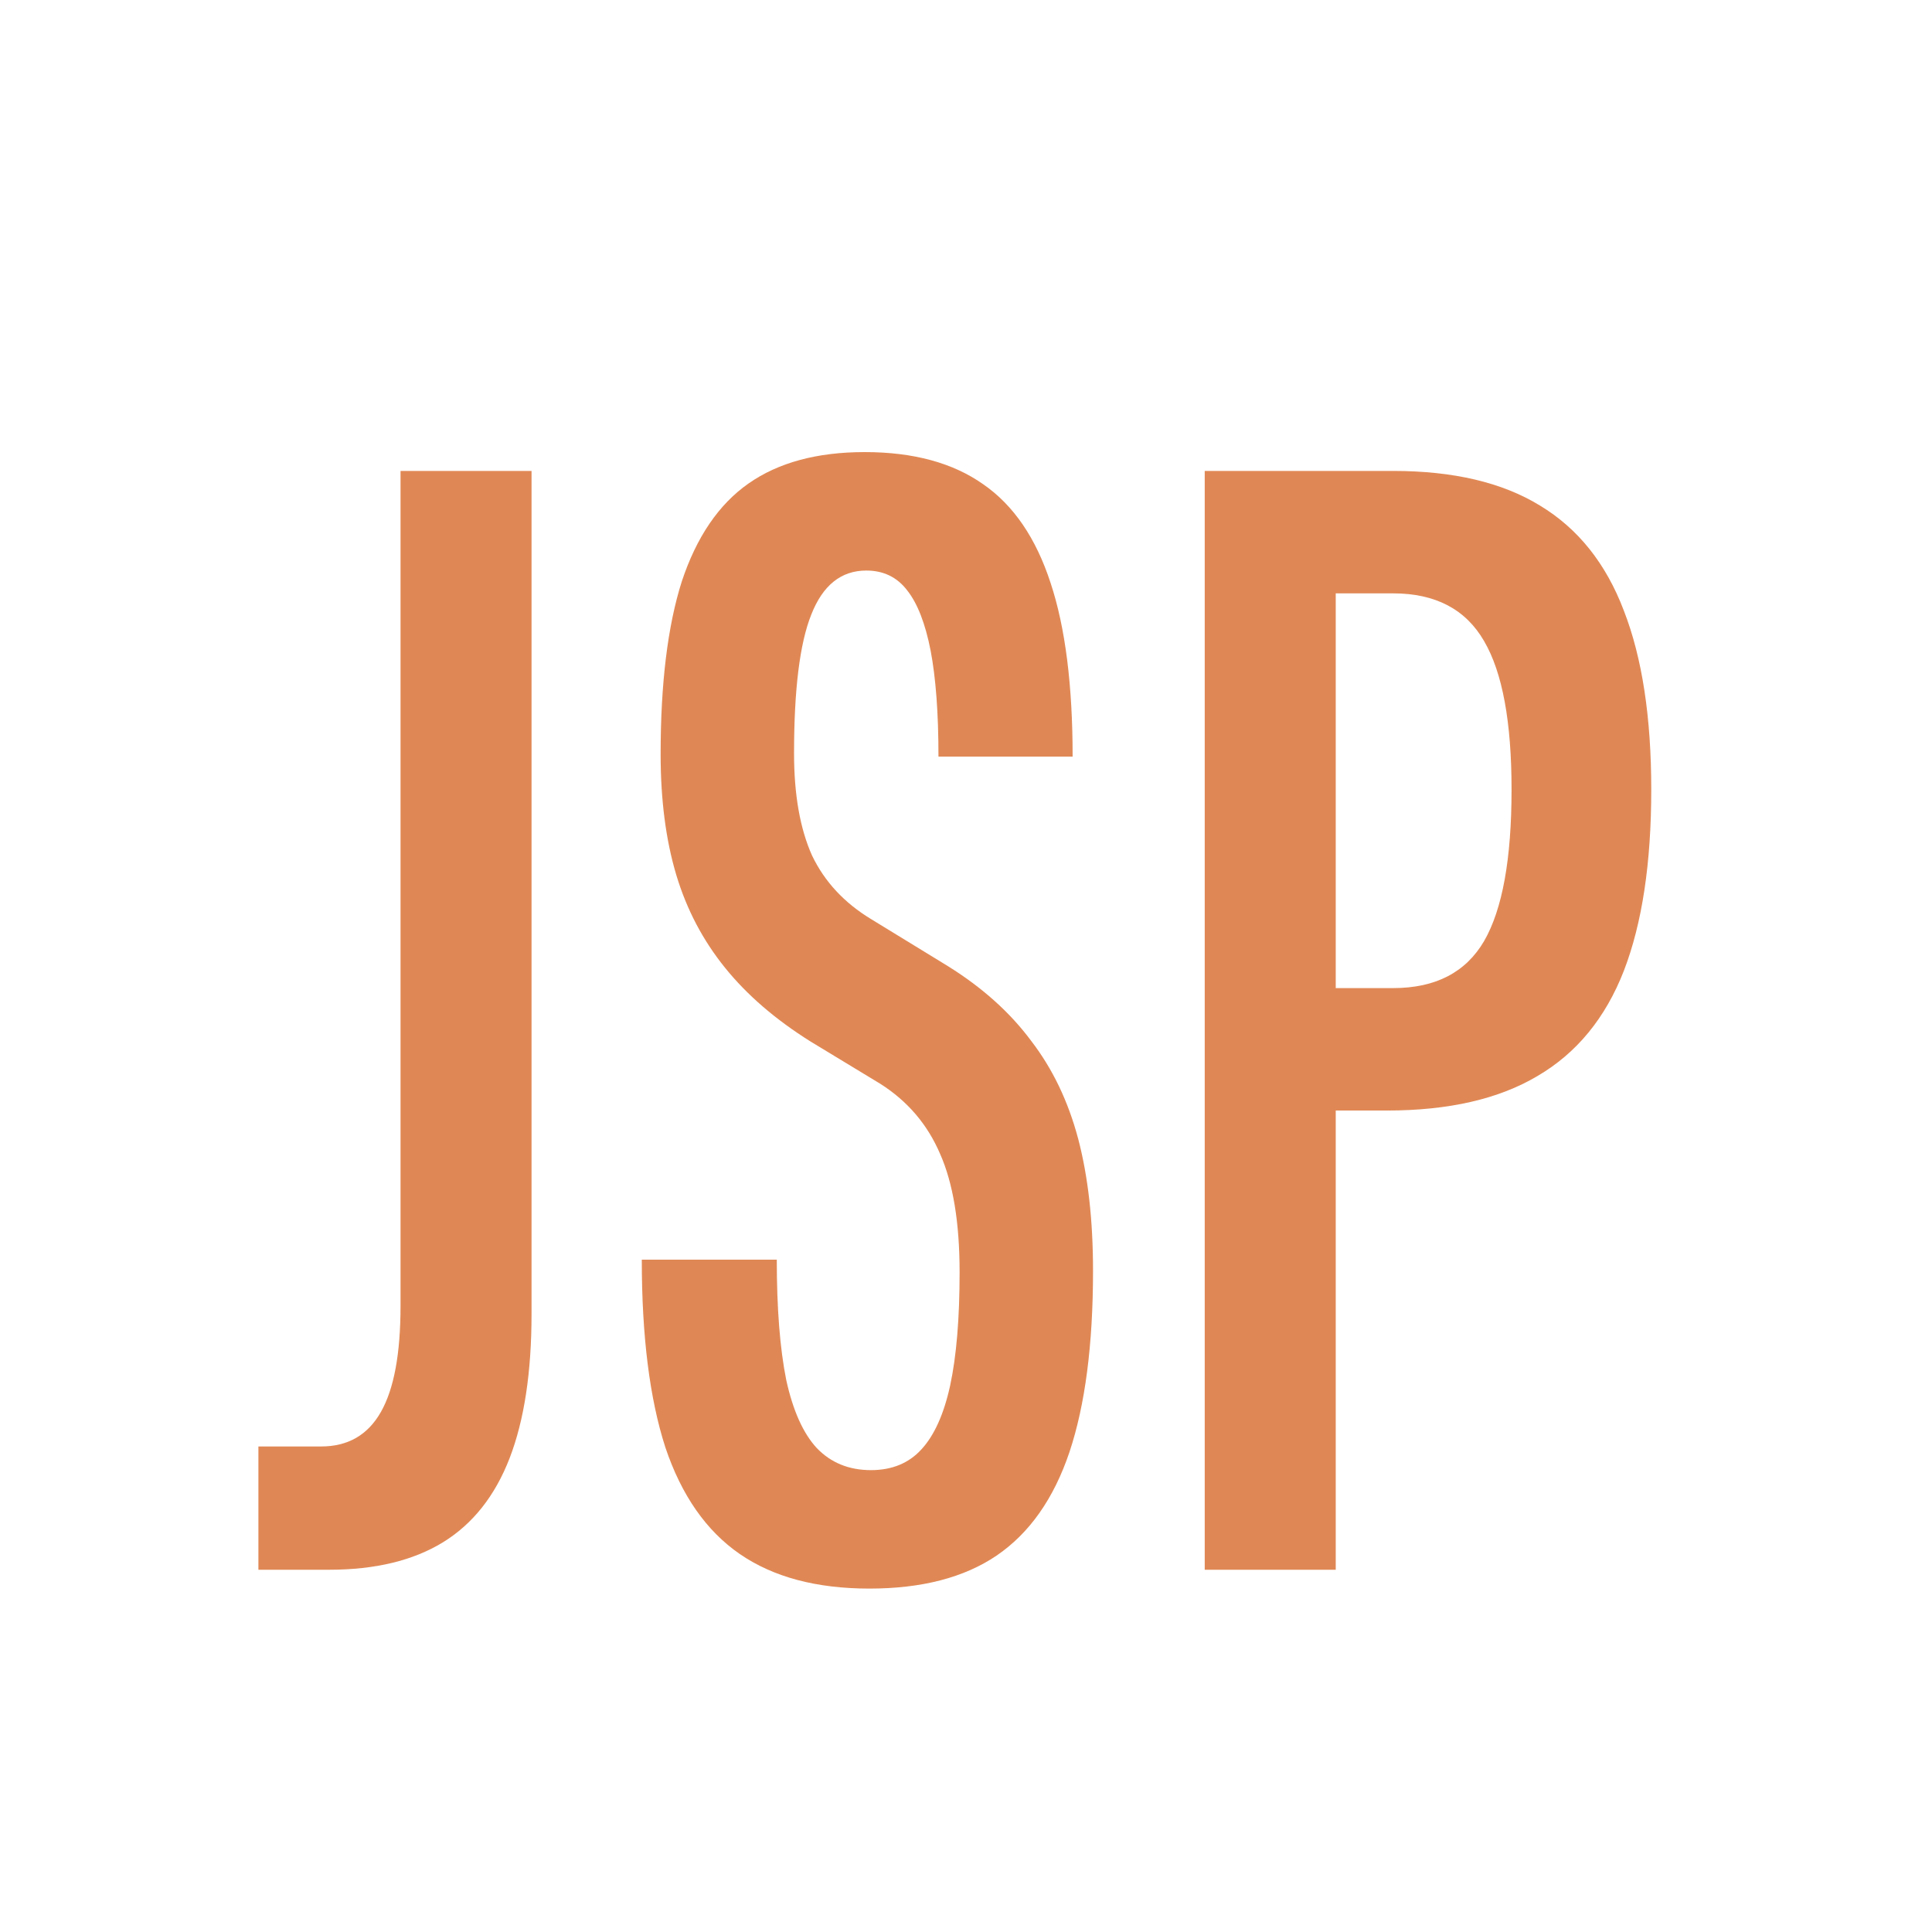
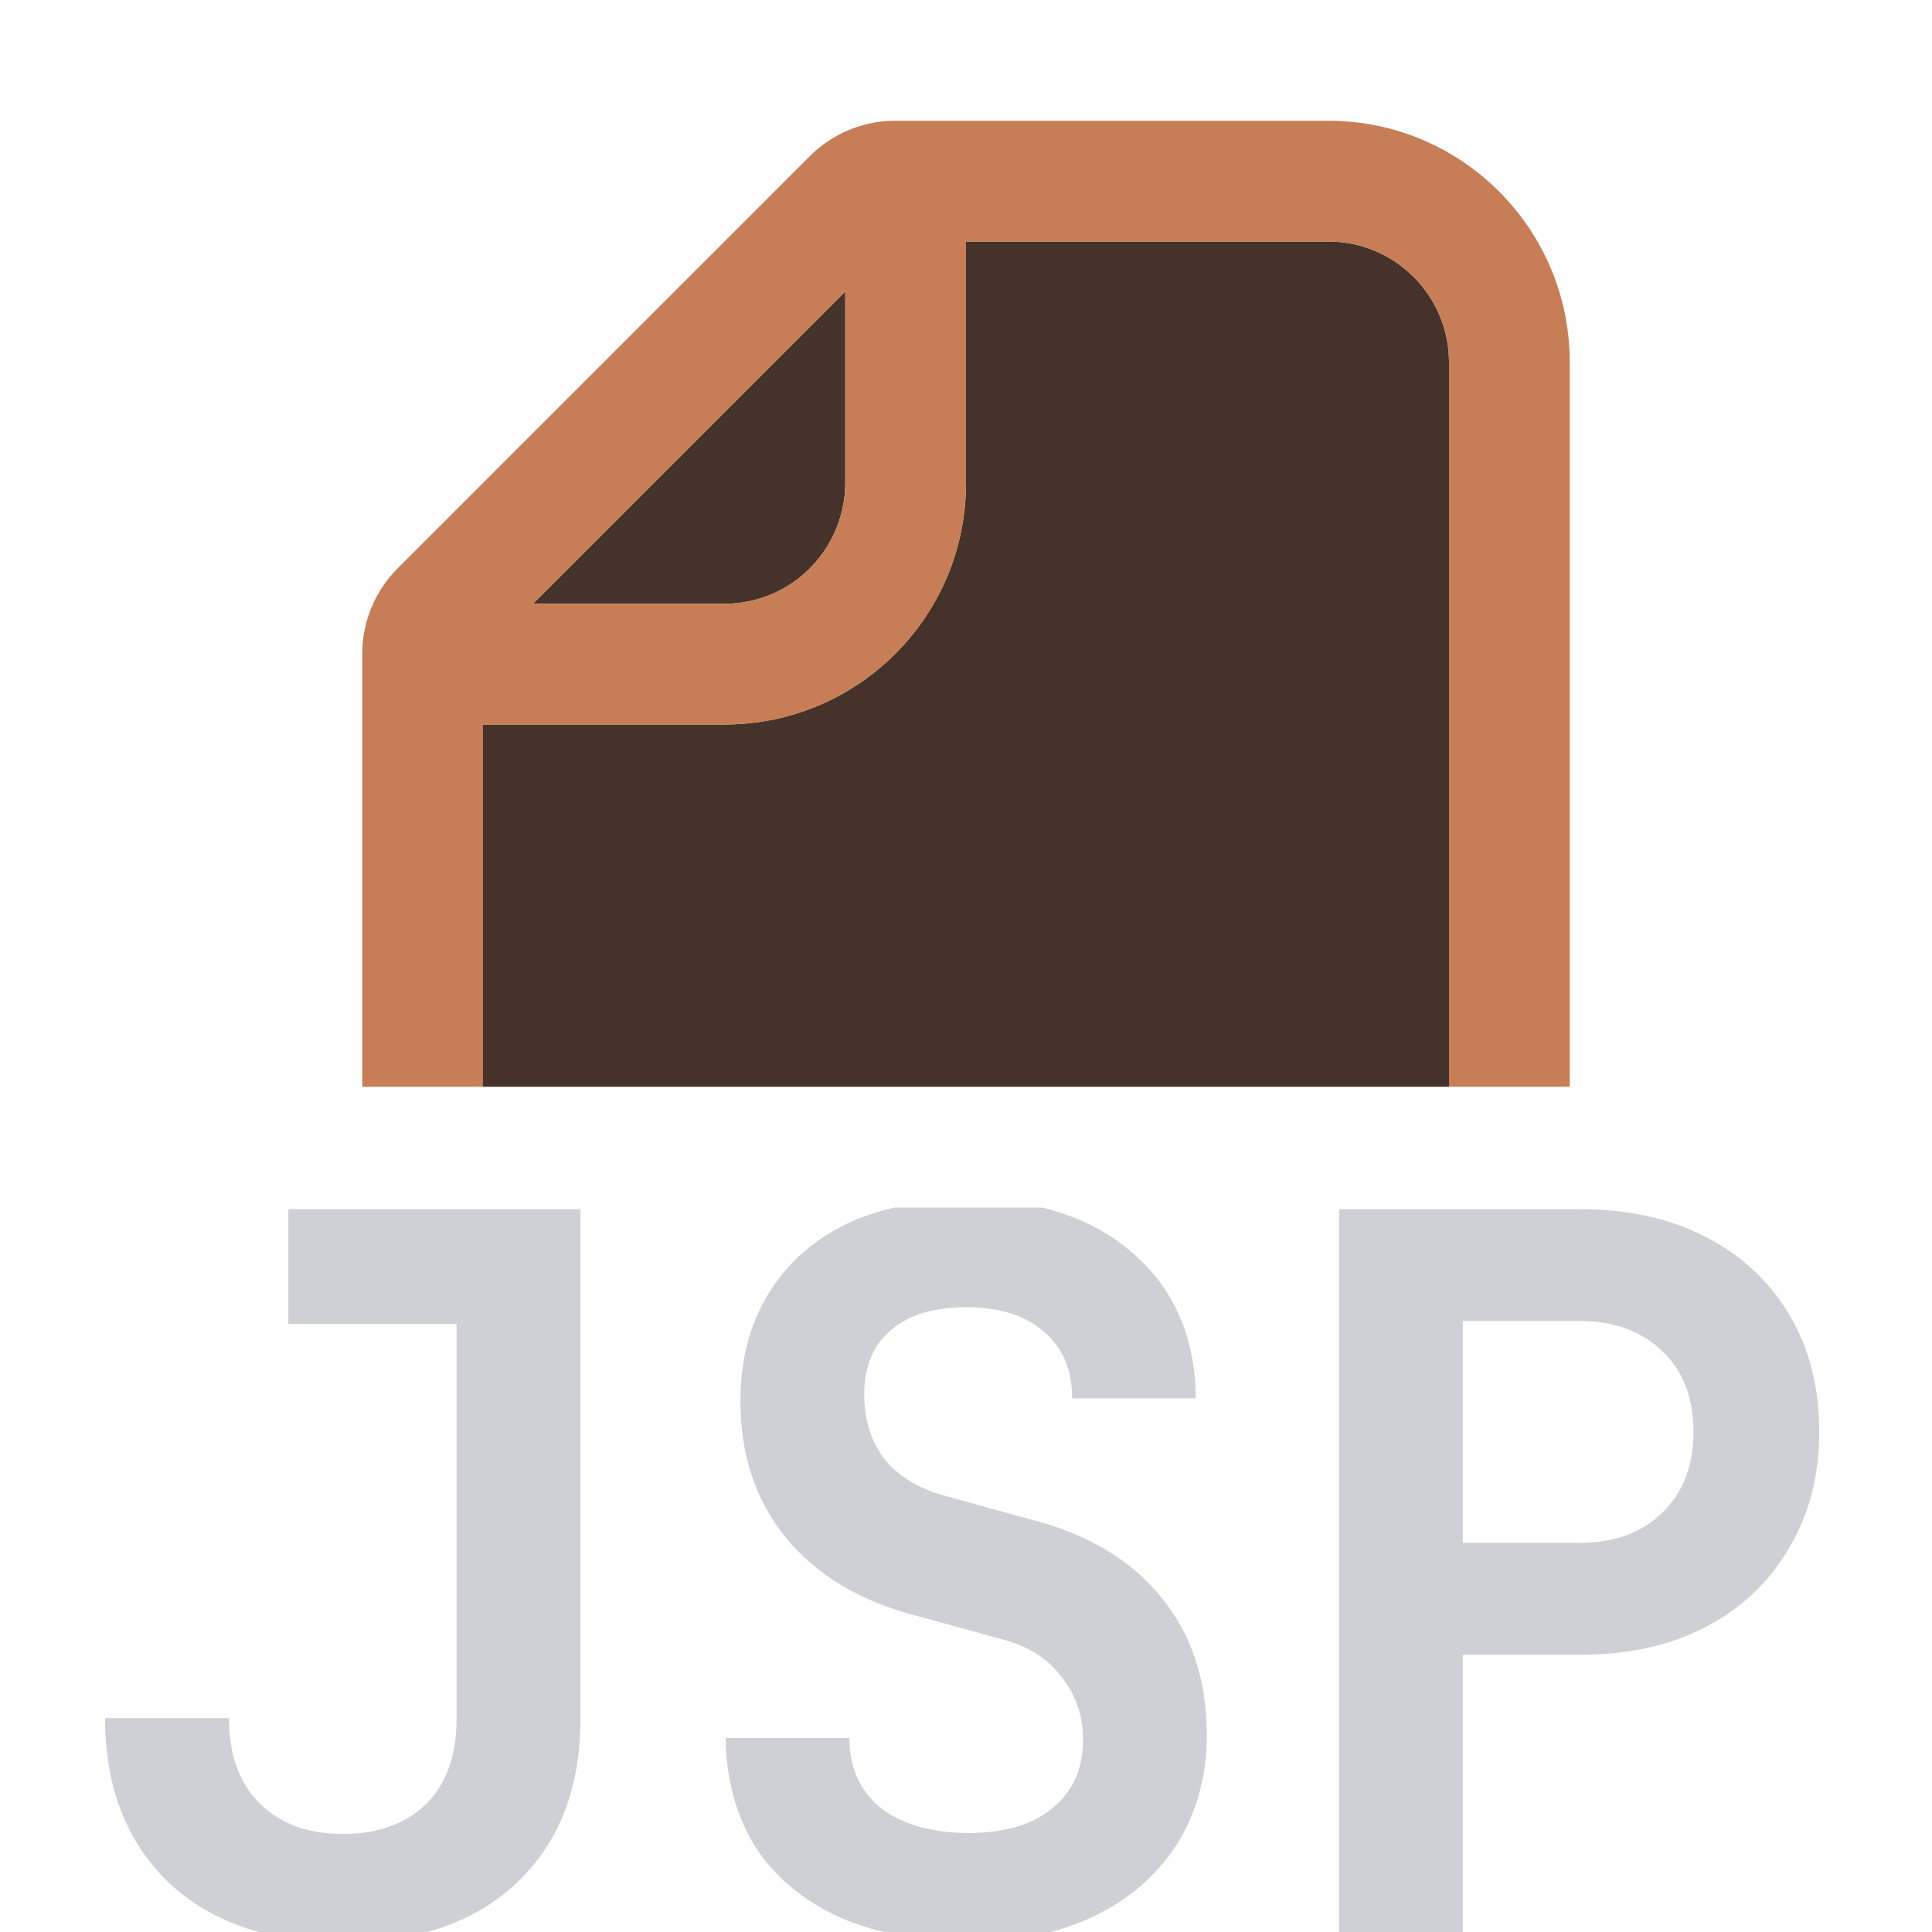
<svg xmlns="http://www.w3.org/2000/svg" width="16" height="16" viewBox="0 0 16 16" fill="none">
-   <path d="M2.14 13V11.979H2.66C2.881 11.979 3.046 11.884 3.154 11.694C3.263 11.503 3.317 11.21 3.317 10.816V3.9H4.402V10.881C4.402 11.362 4.342 11.761 4.22 12.077C4.099 12.389 3.915 12.621 3.668 12.773C3.421 12.924 3.107 13 2.725 13H2.14Z" fill="#E08855" />
-   <path d="M7.2 13.156C6.762 13.156 6.405 13.061 6.127 12.87C5.85 12.679 5.644 12.385 5.51 11.986C5.38 11.583 5.315 11.065 5.315 10.432H6.433C6.433 10.835 6.459 11.167 6.511 11.427C6.567 11.683 6.652 11.871 6.764 11.992C6.881 12.114 7.031 12.175 7.213 12.175C7.386 12.175 7.525 12.118 7.629 12.005C7.737 11.889 7.817 11.711 7.869 11.473C7.921 11.23 7.947 10.918 7.947 10.537C7.947 10.125 7.893 9.798 7.785 9.555C7.681 9.312 7.516 9.119 7.291 8.976L6.712 8.625C6.422 8.443 6.186 8.24 6.004 8.014C5.822 7.789 5.687 7.533 5.601 7.247C5.514 6.957 5.471 6.623 5.471 6.246C5.471 5.661 5.529 5.185 5.646 4.816C5.768 4.448 5.952 4.177 6.199 4.004C6.446 3.831 6.766 3.744 7.161 3.744C7.564 3.744 7.891 3.833 8.142 4.01C8.394 4.184 8.58 4.457 8.701 4.829C8.823 5.198 8.883 5.677 8.883 6.266H7.772C7.772 5.906 7.75 5.614 7.707 5.388C7.663 5.163 7.598 4.996 7.512 4.888C7.429 4.78 7.317 4.725 7.174 4.725C6.966 4.725 6.814 4.847 6.719 5.089C6.623 5.328 6.576 5.711 6.576 6.24C6.576 6.582 6.626 6.864 6.725 7.085C6.829 7.302 6.992 7.477 7.213 7.611L7.85 8.001C8.136 8.179 8.365 8.385 8.539 8.619C8.716 8.849 8.846 9.119 8.929 9.431C9.011 9.743 9.052 10.107 9.052 10.524C9.052 11.134 8.987 11.635 8.857 12.025C8.727 12.411 8.526 12.697 8.253 12.883C7.984 13.065 7.633 13.156 7.2 13.156Z" fill="#E08855" />
-   <path d="M9.977 13V3.9H11.537C12.035 3.9 12.44 3.995 12.752 4.186C13.069 4.377 13.3 4.667 13.448 5.057C13.6 5.447 13.675 5.941 13.675 6.539C13.675 7.146 13.6 7.646 13.448 8.04C13.296 8.43 13.058 8.721 12.733 8.911C12.412 9.102 11.996 9.197 11.485 9.197H11.062V13H9.977ZM11.537 8.183C11.888 8.183 12.139 8.053 12.291 7.793C12.443 7.529 12.518 7.111 12.518 6.539C12.518 5.98 12.443 5.57 12.291 5.31C12.139 5.046 11.888 4.914 11.537 4.914H11.062V8.183H11.537Z" fill="#E08855" />
+   <path d="M11 2C11.552 2 12 2.448 12 3V9H4V6H6C7.105 6 8 5.105 8 4V2H11Z" fill="#45322B" />
+   <path d="M7 4C7 4.069 6.993 4.136 6.979 4.201C6.886 4.657 6.483 5 6 5H4.414L7 2.414V4Z" fill="#45322B" />
+   <path fill-rule="evenodd" clip-rule="evenodd" d="M11 1C12.105 1 13 1.895 13 3V9H12V3C12 2.448 11.552 2 11 2H8V4C8 5.105 7.105 6 6 6H4V9H3V5.414C3 5.149 3.105 4.895 3.293 4.707L6.707 1.293C6.895 1.105 7.149 1 7.414 1H11ZM4.414 5H6C6.552 5 7 4.552 7 4V2.414L4.414 5Z" fill="#C77D55" />
+   <path d="M4.807 14.237C4.807 14.811 4.629 15.265 4.273 15.599C4.072 15.787 3.827 15.92 3.54 16H2.143C1.851 15.919 1.602 15.784 1.396 15.59C1.046 15.251 0.87 14.797 0.87 14.229H1.896C1.896 14.529 1.98 14.764 2.149 14.934C2.319 15.103 2.549 15.188 2.839 15.188C3.128 15.188 3.358 15.106 3.527 14.942C3.697 14.773 3.781 14.538 3.781 14.237V10.965H2.388V10.014H4.807V14.237Z" fill="#CED0D6" />
+   <path d="M8.628 10C8.926 10.071 9.179 10.199 9.387 10.383C9.726 10.678 9.898 11.077 9.903 11.58H8.879C8.879 11.345 8.802 11.162 8.649 11.031C8.496 10.895 8.28 10.826 8.001 10.826C7.733 10.826 7.525 10.889 7.378 11.015C7.231 11.14 7.157 11.318 7.157 11.548C7.157 11.755 7.212 11.933 7.321 12.08C7.436 12.222 7.599 12.324 7.812 12.384L8.526 12.581C9.002 12.701 9.366 12.917 9.617 13.229C9.869 13.535 9.994 13.915 9.994 14.368C9.994 14.707 9.912 15.008 9.748 15.271C9.584 15.527 9.355 15.727 9.06 15.869C8.948 15.923 8.828 15.966 8.701 16H7.321C7.191 15.968 7.067 15.929 6.952 15.877C6.652 15.74 6.419 15.546 6.255 15.295C6.096 15.038 6.014 14.737 6.009 14.393H7.034C7.034 14.638 7.121 14.832 7.296 14.975C7.476 15.111 7.72 15.18 8.026 15.18C8.321 15.18 8.551 15.111 8.715 14.975C8.884 14.838 8.969 14.65 8.969 14.409C8.969 14.207 8.909 14.032 8.789 13.885C8.674 13.732 8.507 13.628 8.288 13.573L7.6 13.384C7.13 13.264 6.766 13.048 6.509 12.736C6.257 12.425 6.132 12.047 6.132 11.604C6.132 11.266 6.208 10.97 6.361 10.719C6.514 10.467 6.73 10.273 7.009 10.137C7.133 10.077 7.267 10.034 7.409 10H8.628Z" fill="#CED0D6" />
+   <path fill-rule="evenodd" clip-rule="evenodd" d="M13.082 10.014C13.481 10.014 13.829 10.09 14.124 10.243C14.425 10.396 14.656 10.613 14.82 10.892C14.984 11.165 15.066 11.488 15.066 11.859C15.066 12.225 14.982 12.547 14.812 12.826C14.649 13.105 14.419 13.322 14.124 13.475C13.829 13.628 13.481 13.704 13.082 13.704H12.114V16H11.09V10.014H13.082ZM12.114 12.777H13.082C13.366 12.777 13.593 12.695 13.763 12.531C13.938 12.362 14.025 12.138 14.025 11.859C14.025 11.575 13.938 11.351 13.763 11.187C13.593 11.023 13.366 10.94 13.082 10.94H12.114V12.777Z" fill="#CED0D6" />
</svg>
